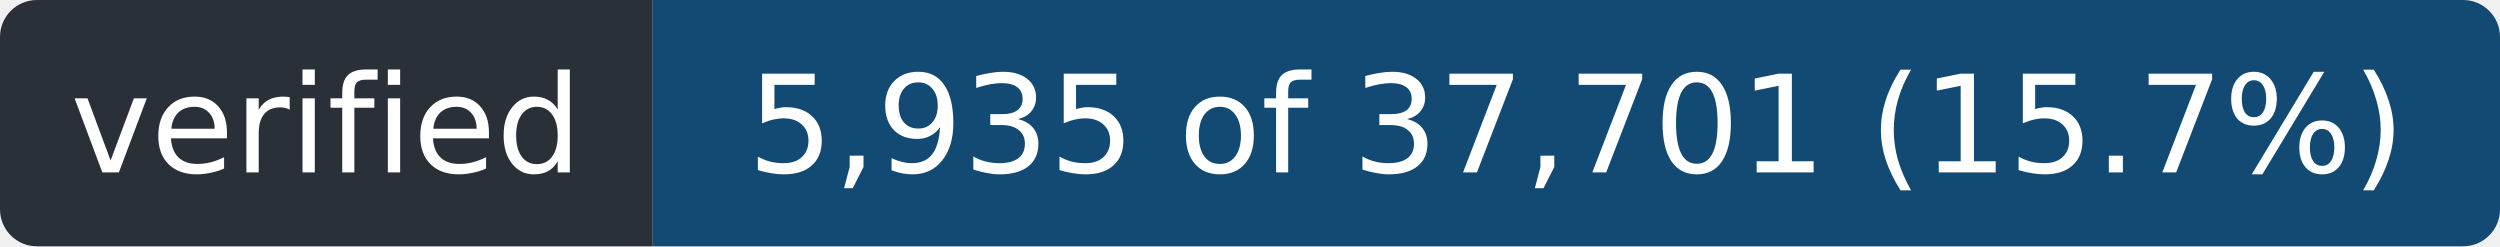
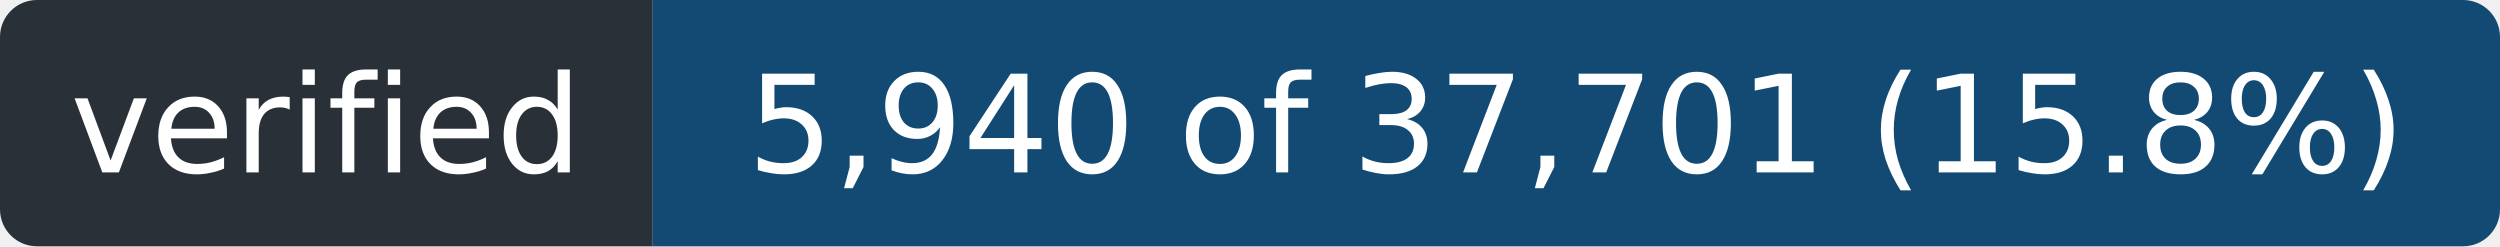
- <svg xmlns="http://www.w3.org/2000/svg" width="203" height="20" role="img" aria-label="verified: 5,935 of 37,701 (15.7%)">
+ <svg xmlns="http://www.w3.org/2000/svg" width="203" height="20" role="img" aria-label="verified: 5,940 of 37,701 (15.8%)">
  <clipPath id="r">
    <rect width="203" height="20" rx="3" />
  </clipPath>
  <g clip-path="url(#r)">
    <rect width="53" height="20" fill="#2a3038" />
    <rect x="53" width="150" height="20" fill="#124a73" />
  </g>
  <g fill="#fff" font-family="Verdana,Geneva,DejaVu Sans,sans-serif" font-size="11" text-anchor="middle">
    <text x="26.5" y="14" textLength="41">verified</text>
-     <text x="128.0" y="14" textLength="138">5,935 of 37,701 (15.7%)</text>
+     <text x="128.0" y="14" textLength="138">5,940 of 37,701 (15.8%)</text>
  </g>
</svg>
